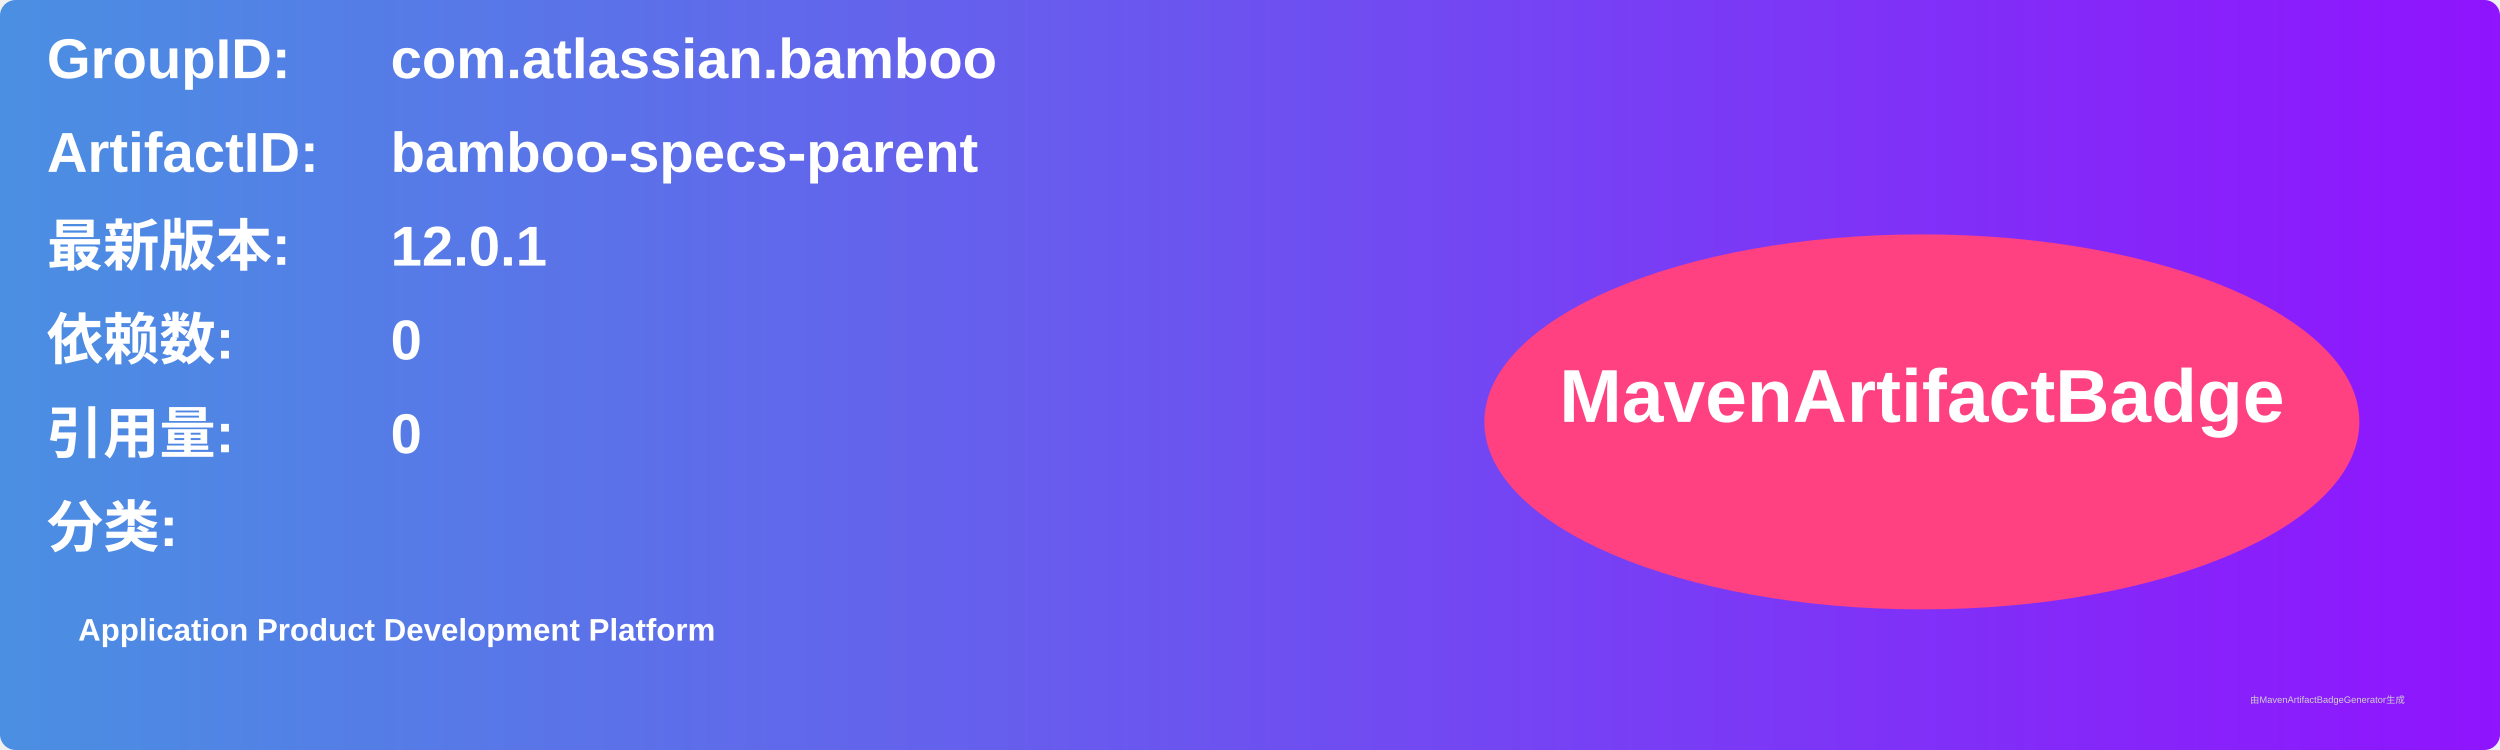
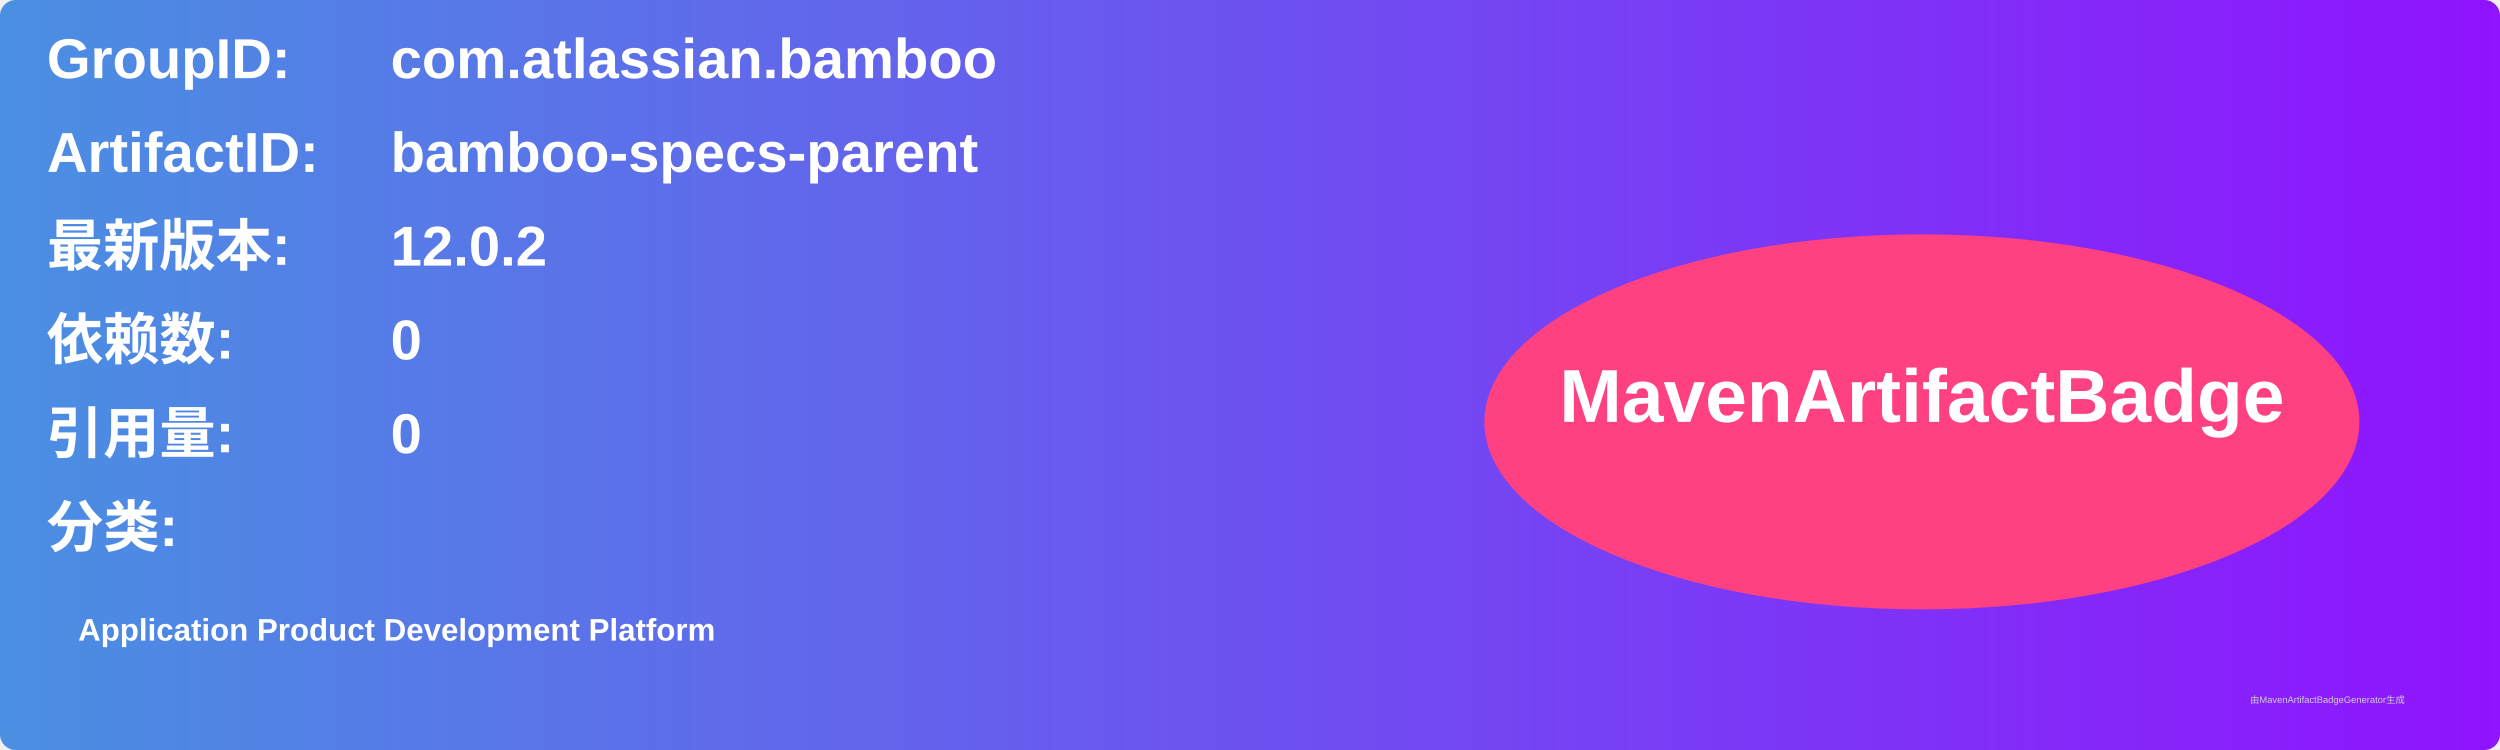
<svg xmlns="http://www.w3.org/2000/svg" width="800" height="240" viewBox="0 0 800 240">
  <linearGradient id="grad" x1="0%" y1="0%" x2="100%" y2="0%">
    <stop offset="0%" stop-color="#4a90e2" />
    <stop offset="100%" stop-color="#9013fe" />
  </linearGradient>
  <rect width="100%" height="100%" rx="5" ry="5" fill="url(#grad)" />
  <g transform="translate(15, 15)">
    <text x="0" y="10" font-family="Arial" font-size="18" fill="white" font-weight="bold" width="260">GroupID:</text>
    <text x="110" y="10" font-family="Arial" font-size="18" fill="white" font-weight="bold" width="460">com.atlassian.bamboo</text>
    <text x="0" y="40" font-family="Arial" font-size="18" fill="white" font-weight="bold" width="260">ArtifactID:</text>
    <text x="110" y="40" font-family="Arial" font-size="18" fill="white" font-weight="bold" width="460">bamboo-specs-parent</text>
    <text x="0" y="70" font-family="Arial" font-size="18" fill="white" font-weight="bold">最新版本:</text>
    <text x="110" y="70" font-family="Arial" font-size="18" fill="white" font-weight="bold">
-       <tspan font-weight="bold">12.0.1</tspan>
+       <tspan font-weight="bold">12.0.2</tspan>
    </text>
    <text x="0" y="100" font-family="Arial" font-size="18" fill="white" font-weight="bold">依赖数: </text>
    <text x="110" y="100" font-family="Arial" font-size="18" fill="white">
      <tspan font-weight="bold">0</tspan>
    </text>
    <text x="0" y="130" font-family="Arial" font-size="18" fill="white" font-weight="bold">引用量: </text>
    <text x="110" y="130" font-family="Arial" font-size="18" fill="white">
      <tspan font-weight="bold">0</tspan>
    </text>
    <text x="0" y="160" font-family="Arial" font-size="18" fill="white" font-weight="bold">分类:</text>
    <text x="10" y="190" font-family="Arial" font-size="10" fill="white">
      <tspan font-weight="bold">Application Product Development Platform</tspan>
    </text>
    <ellipse cx="600" cy="120" rx="140" ry="60" fill="#ff4081" />
    <text x="600" y="120" text-anchor="middle" font-family="Arial" font-size="24" fill="white" font-weight="bold">MavenArtifactBadge</text>
  </g>
  <text x="720" y="225" font-family="Arial" font-size="3" fill="#d0d0d0">由MavenArtifactBadgeGenerator生成</text>
</svg>
